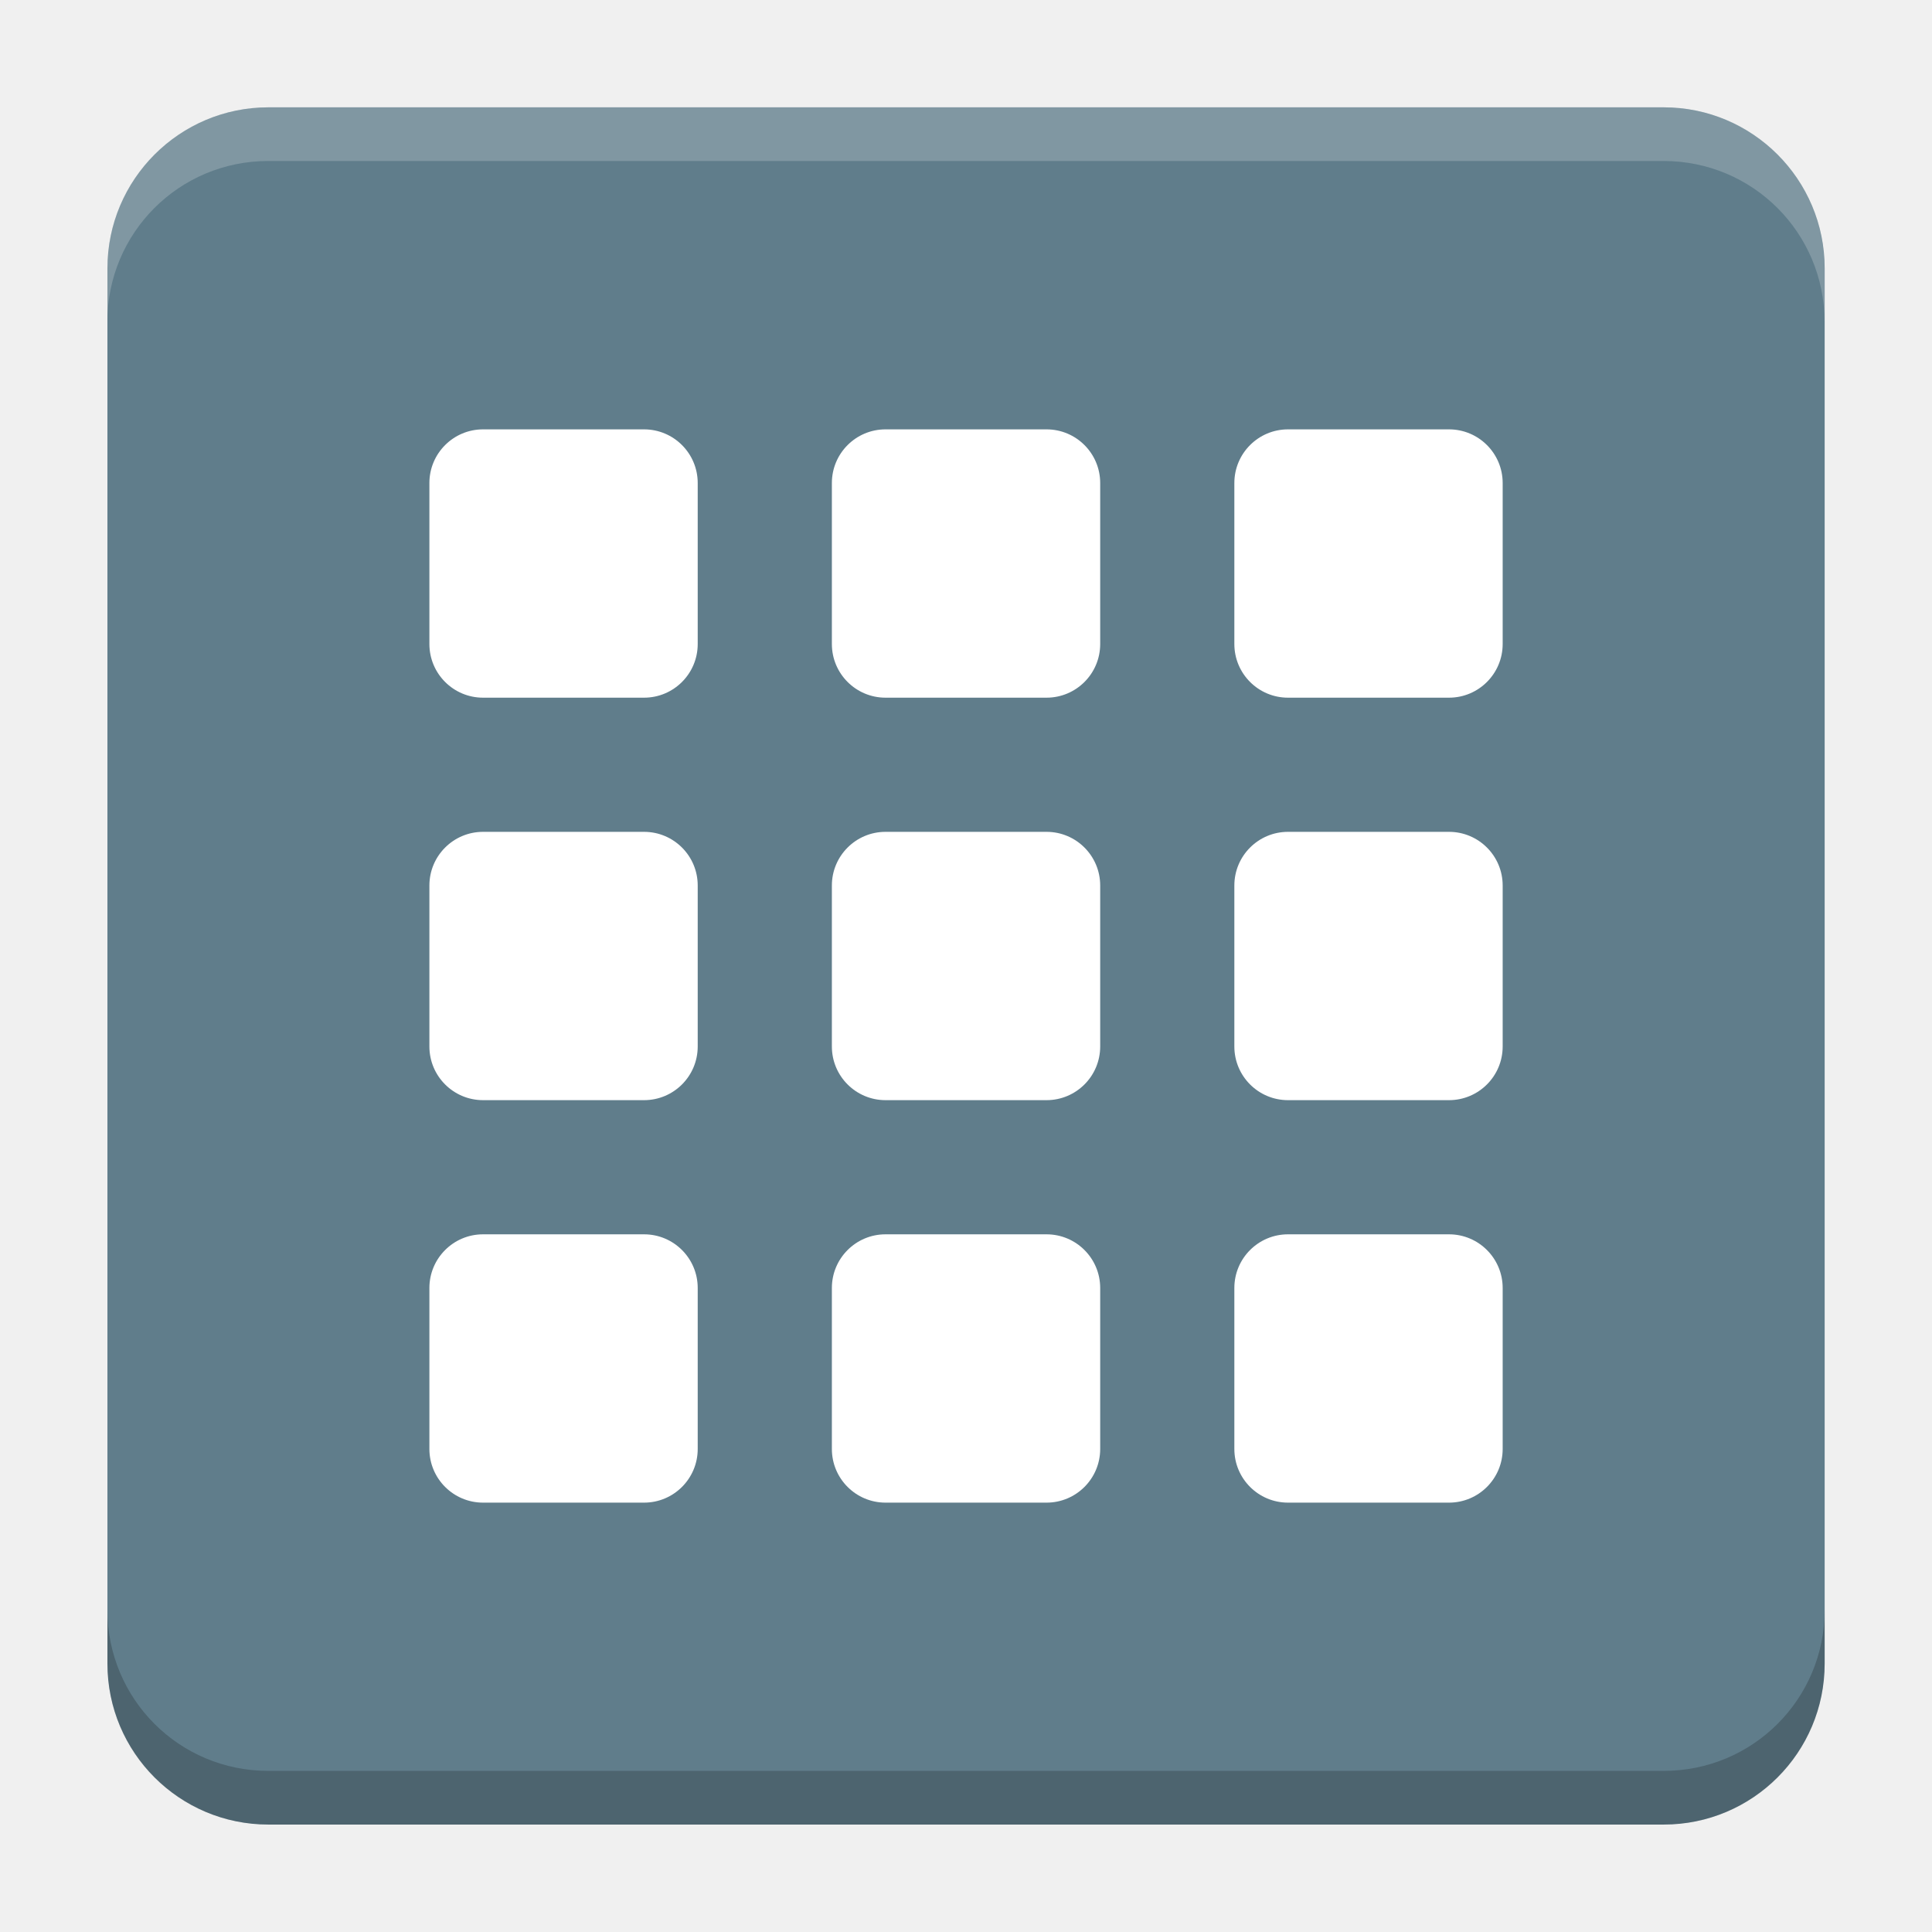
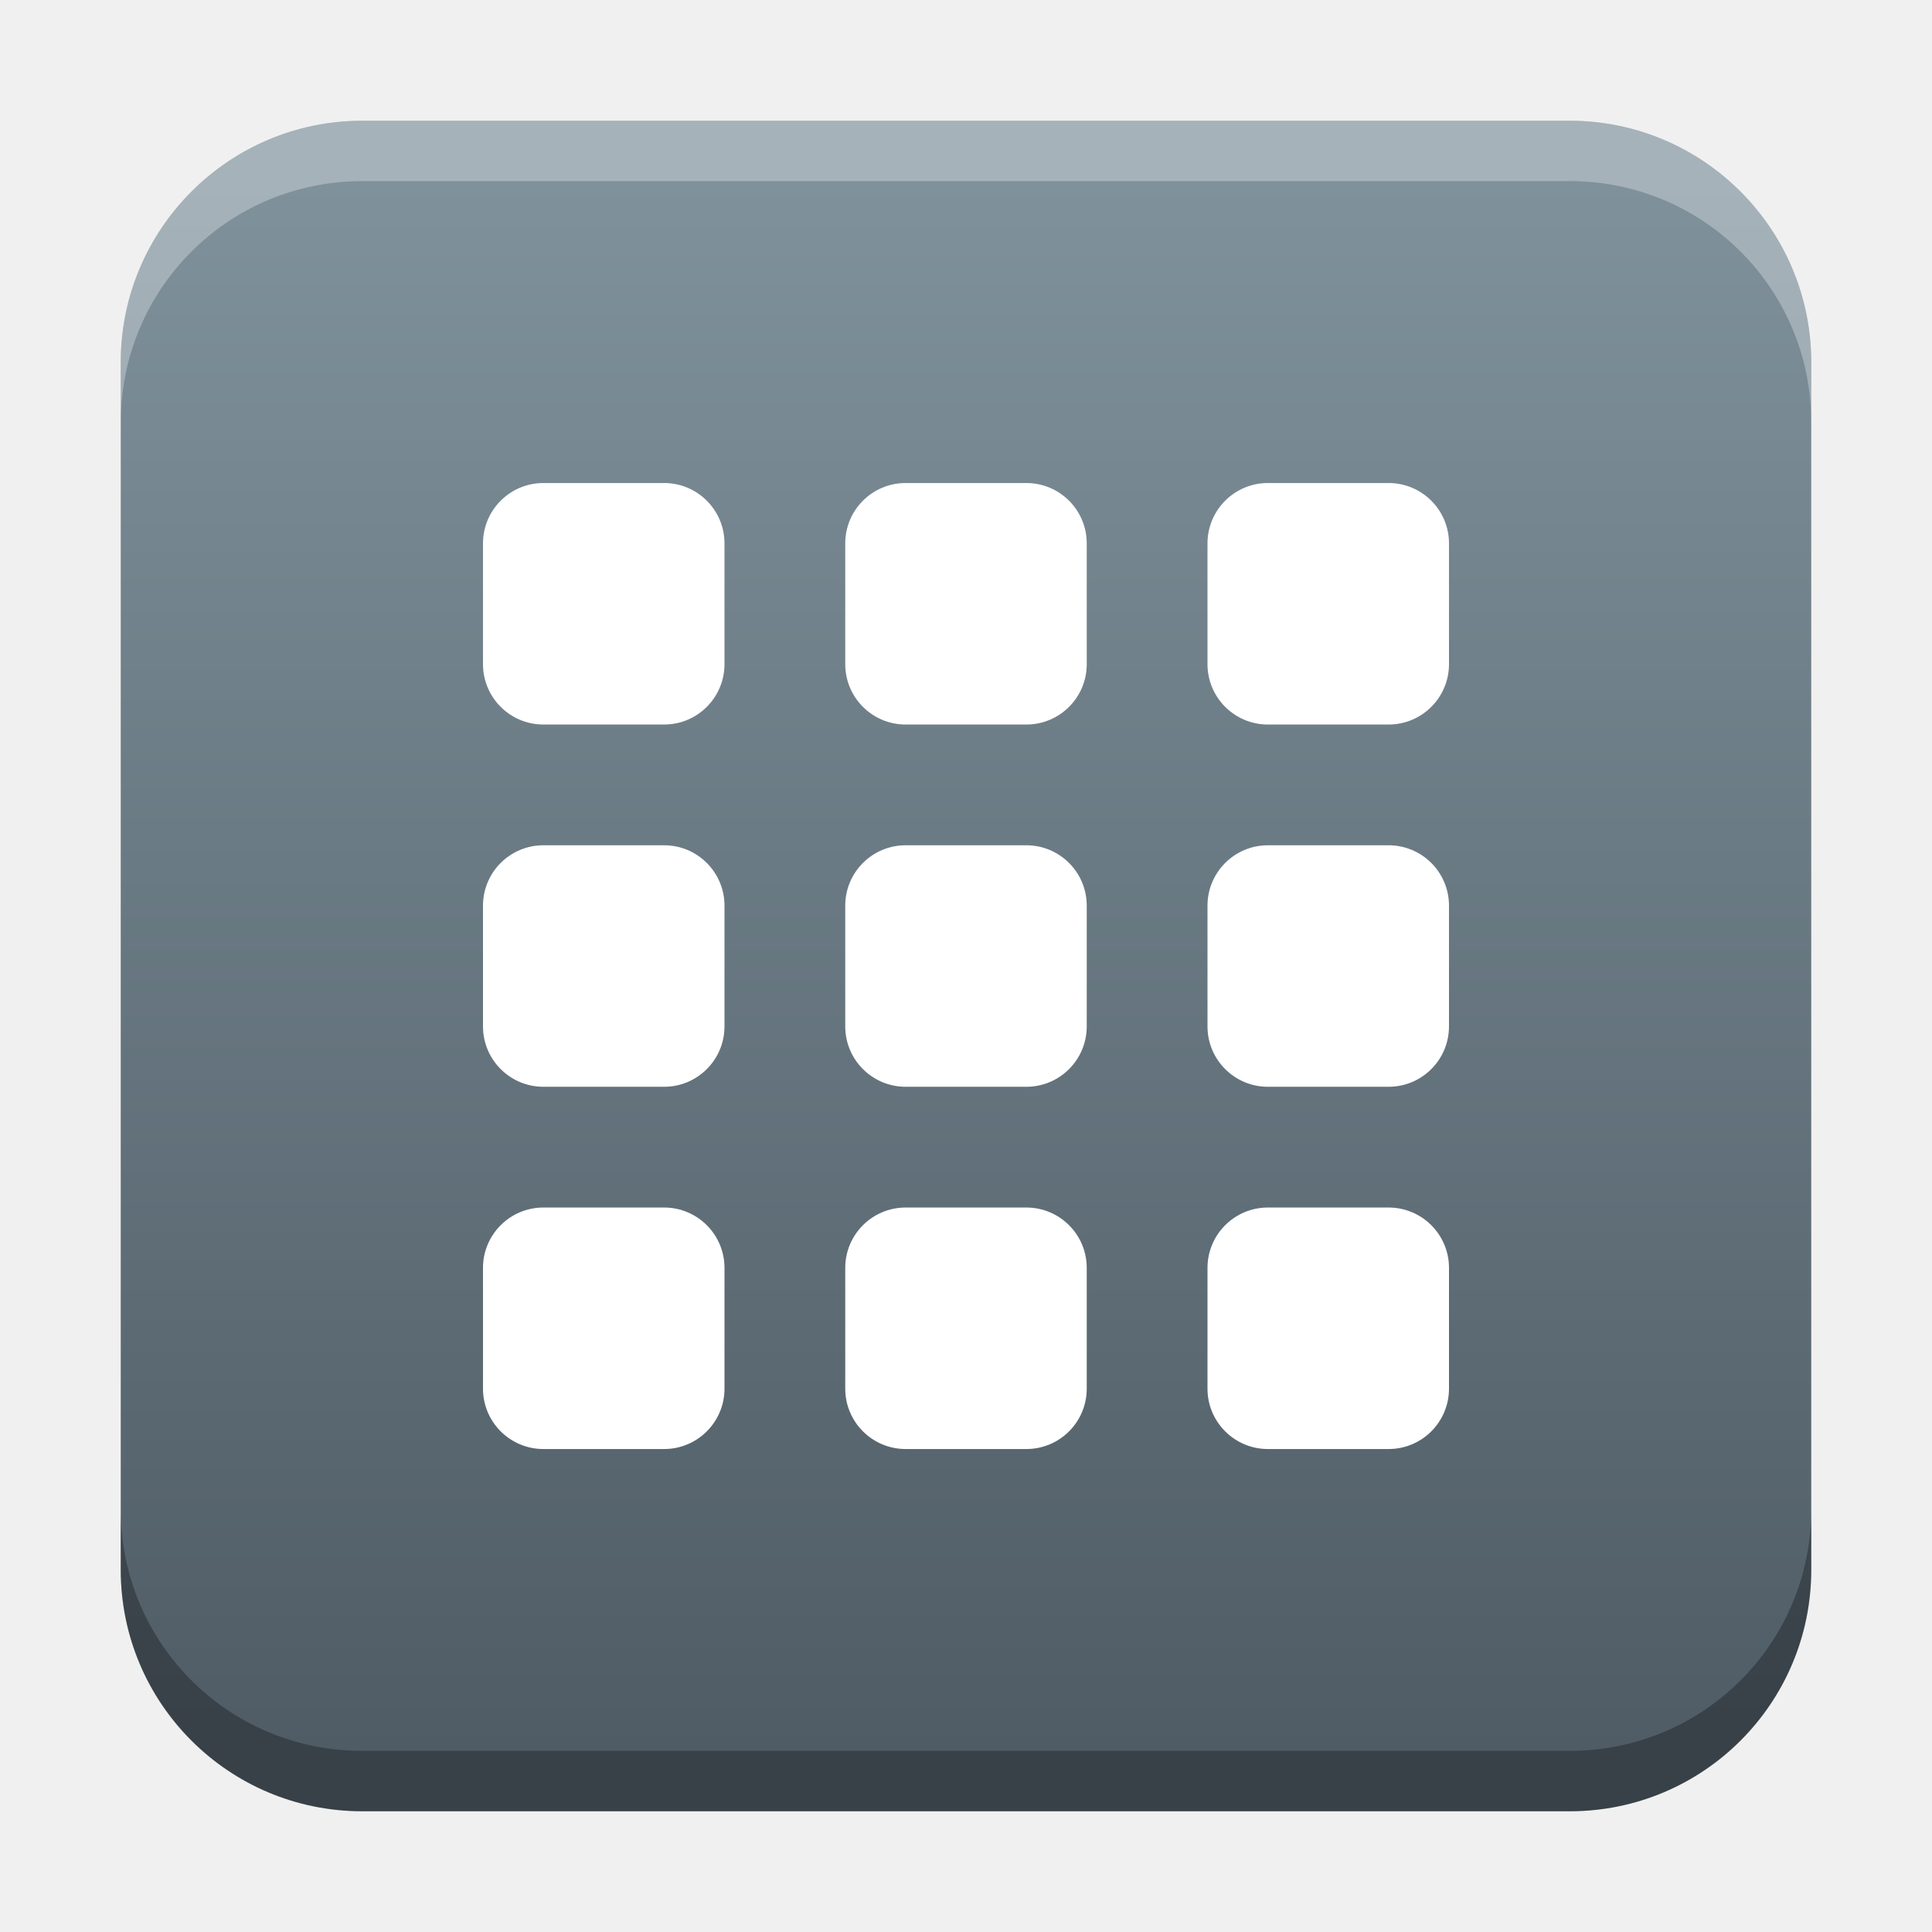
- <svg xmlns="http://www.w3.org/2000/svg" version="1.1" viewBox="0 0 18.001 18">
-   <g transform="translate(1.0008 -1092.8)">
-     <rect x="9.5745e-5" y="1093.8" width="16" height="16" rx="1.5" ry="1.5" fill="#607d8b" />
-     <path transform="translate(-1.0008 1092.8)" d="m2.5 1c-0.831 0-1.5 0.669-1.5 1.5v0.5c0-0.831 0.669-1.5 1.5-1.5h13c0.831 0 1.5 0.669 1.5 1.5v-0.5c0-0.831-0.669-1.5-1.5-1.5z" fill="#fff" opacity=".2" />
-     <path d="m14.5 1109.8c0.831 0 1.5-0.669 1.5-1.5v-0.5c0 0.831-0.669 1.5-1.5 1.5h-13c-0.831 0-1.5-0.669-1.5-1.5v0.5c0 0.831 0.669 1.5 1.5 1.5z" opacity=".2" />
+ <svg xmlns="http://www.w3.org/2000/svg" xmlns:xlink="http://www.w3.org/1999/xlink" width="32" height="32" id="svg2" version="1.1">
+   <defs id="defs4">
+     <linearGradient id="linearGradient8471">
+       <stop id="stop8467" offset="0" style="stop-color:#7f919b;stop-opacity:1" />
+       <stop id="stop8469" offset="1" style="stop-color:#4f5c65;stop-opacity:1" />
+     </linearGradient>
+     <linearGradient id="linearGradient5306">
+       <stop style="stop-color:#ffffff;stop-opacity:0.099;" offset="0" id="stop5308" />
+       <stop style="stop-color:#ffffff;stop-opacity:0;" offset="1" id="stop5310" />
+     </linearGradient>
+     <linearGradient id="linearGradient5290">
+       <stop style="stop-color:#00ffff;stop-opacity:0.098;" offset="0" id="stop5292" />
+       <stop id="stop6740" offset="0.5" style="stop-color:#00ff7f;stop-opacity:0.047;" />
+       <stop style="stop-color:#00ff00;stop-opacity:0;" offset="1" id="stop5294" />
+     </linearGradient>
+     <linearGradient id="linearGradient5188">
+       <stop style="stop-color:#64b5f6;stop-opacity:0.247;" offset="0" id="stop5198" />
+       <stop style="stop-color:#64b5f6;stop-opacity:0;" offset="1" id="stop5192" />
+     </linearGradient>
+     <linearGradient id="linearGradient3975">
+       <stop style="stop-color:#ff5555;stop-opacity:1;" offset="0" id="stop3977" />
+     </linearGradient>
+     <linearGradient id="linearGradient3969">
+       <stop style="stop-color:#87cdde;stop-opacity:1;" offset="0" id="stop3971" />
+     </linearGradient>
+     <filter id="filter3945" x="0" y="6" width="1.2" style="color-interpolation-filters:sRGB">
+       <feDiffuseLighting id="feDiffuseLighting3947" lighting-color="#fdfdfd" surfaceScale="121.495" diffuseConstant="28.448" />
+     </filter>
+     <filter id="filter3979" style="color-interpolation-filters:sRGB">
+       <feFlood flood-opacity="0.2" flood-color="rgb(0,0,0)" result="flood" id="feFlood3981" />
+       <feComposite in="flood" in2="SourceGraphic" operator="in" result="composite1" id="feComposite3983" />
+       <feGaussianBlur stdDeviation="6" result="blur" id="feGaussianBlur3985" />
+       <feOffset dx="0" dy="6" result="offset" id="feOffset3987" />
+       <feComposite in="SourceGraphic" in2="offset" operator="over" result="fbSourceGraphic" id="feComposite3989" />
+       <feColorMatrix result="fbSourceGraphicAlpha" in="fbSourceGraphic" values="0 0 0 -1 0 0 0 0 -1 0 0 0 0 -1 0 0 0 0 1 0" id="feColorMatrix3991" />
+       <feFlood id="feFlood3993" flood-opacity="0.2" flood-color="rgb(0,0,0)" result="flood" in="fbSourceGraphic" />
+       <feComposite id="feComposite3995" in2="fbSourceGraphic" in="flood" operator="in" result="composite1" />
+       <feGaussianBlur id="feGaussianBlur3997" stdDeviation="6" result="blur" />
+       <feOffset id="feOffset3999" dx="0" dy="6" result="offset" />
+       <feComposite id="feComposite4001" in2="offset" in="fbSourceGraphic" operator="over" result="composite2" />
+     </filter>
+     <filter style="color-interpolation-filters:sRGB" id="filter3876">
+       <feFlood flood-opacity="0.2" flood-color="rgb(0,0,0)" result="flood" id="feFlood3878" />
+       <feComposite in="flood" in2="SourceGraphic" operator="in" result="composite1" id="feComposite3880" />
+       <feGaussianBlur stdDeviation="6" result="blur" id="feGaussianBlur3882" />
+       <feOffset dx="0" dy="6" result="offset" id="feOffset3884" />
+       <feComposite in="SourceGraphic" in2="offset" operator="over" result="fbSourceGraphic" id="feComposite3886" />
+       <feColorMatrix result="fbSourceGraphicAlpha" in="fbSourceGraphic" values="0 0 0 -1 0 0 0 0 -1 0 0 0 0 -1 0 0 0 0 1 0" id="feColorMatrix3888" />
+       <feFlood id="feFlood3890" flood-opacity="0.397" flood-color="rgb(0,0,0)" result="flood" in="fbSourceGraphic" />
+       <feComposite id="feComposite3892" in2="fbSourceGraphic" in="flood" operator="in" result="composite1" />
+       <feGaussianBlur id="feGaussianBlur3894" stdDeviation="19.2" result="blur" />
+       <feOffset id="feOffset3896" dx="0" dy="6" result="offset" />
+       <feComposite id="feComposite3898" in2="offset" in="fbSourceGraphic" operator="over" result="fbSourceGraphic" />
+       <feColorMatrix result="fbSourceGraphicAlpha" in="fbSourceGraphic" values="0 0 0 -1 0 0 0 0 -1 0 0 0 0 -1 0 0 0 0 1 0" id="feColorMatrix3900" />
+       <feFlood id="feFlood3902" flood-opacity="0.8" flood-color="rgb(0,0,0)" result="flood" in="fbSourceGraphic" />
+       <feComposite id="feComposite3904" in2="fbSourceGraphic" in="flood" operator="in" result="composite1" />
+       <feGaussianBlur id="feGaussianBlur3906" stdDeviation="19.2" result="blur" />
+       <feOffset id="feOffset3908" dx="0" dy="6" result="offset" />
+       <feComposite id="feComposite3910" in2="offset" in="fbSourceGraphic" operator="over" result="fbSourceGraphic" />
+       <feColorMatrix result="fbSourceGraphicAlpha" in="fbSourceGraphic" values="0 0 0 -1 0 0 0 0 -1 0 0 0 0 -1 0 0 0 0 1 0" id="feColorMatrix3912" />
+       <feFlood id="feFlood3914" flood-opacity="0.8" flood-color="rgb(0,0,0)" result="flood" in="fbSourceGraphic" />
+       <feComposite id="feComposite3916" in2="fbSourceGraphic" in="flood" operator="in" result="composite1" />
+       <feGaussianBlur id="feGaussianBlur3918" stdDeviation="26.1" result="blur" />
+       <feOffset id="feOffset3920" dx="0" dy="6" result="offset" />
+       <feComposite id="feComposite3922" in2="offset" in="fbSourceGraphic" operator="over" result="fbSourceGraphic" />
+       <feColorMatrix result="fbSourceGraphicAlpha" in="fbSourceGraphic" values="0 0 0 -1 0 0 0 0 -1 0 0 0 0 -1 0 0 0 0 1 0" id="feColorMatrix3924" />
+       <feFlood id="feFlood3926" flood-opacity="0.8" flood-color="rgb(0,0,0)" result="flood" in="fbSourceGraphic" />
+       <feComposite id="feComposite3928" in2="fbSourceGraphic" in="flood" operator="in" result="composite1" />
+       <feGaussianBlur id="feGaussianBlur3930" stdDeviation="35.7" result="blur" />
+       <feOffset id="feOffset3932" dx="0" dy="6" result="offset" />
+       <feComposite id="feComposite3934" in2="offset" in="fbSourceGraphic" operator="over" result="fbSourceGraphic" />
+       <feColorMatrix result="fbSourceGraphicAlpha" in="fbSourceGraphic" values="0 0 0 -1 0 0 0 0 -1 0 0 0 0 -1 0 0 0 0 1 0" id="feColorMatrix3936" />
+       <feFlood id="feFlood3938" flood-opacity="0.8" flood-color="rgb(0,0,0)" result="flood" in="fbSourceGraphic" />
+       <feComposite id="feComposite3940" in2="fbSourceGraphic" in="flood" operator="in" result="composite1" />
+       <feGaussianBlur id="feGaussianBlur3942" stdDeviation="6" result="blur" />
+       <feOffset id="feOffset3944" dx="0" dy="6" result="offset" />
+       <feComposite id="feComposite3946" in2="offset" in="fbSourceGraphic" operator="over" result="fbSourceGraphic" />
+       <feColorMatrix result="fbSourceGraphicAlpha" in="fbSourceGraphic" values="0 0 0 -1 0 0 0 0 -1 0 0 0 0 -1 0 0 0 0 1 0" id="feColorMatrix3948" />
+       <feFlood id="feFlood3950" flood-opacity="0.8" flood-color="rgb(0,0,0)" result="flood" in="fbSourceGraphic" />
+       <feComposite id="feComposite3952" in2="fbSourceGraphic" in="flood" operator="in" result="composite1" />
+       <feGaussianBlur id="feGaussianBlur3954" stdDeviation="21.7" result="blur" />
+       <feOffset id="feOffset3956" dx="0" dy="6" result="offset" />
+       <feComposite id="feComposite3958" in2="offset" in="fbSourceGraphic" operator="over" result="fbSourceGraphic" />
+       <feColorMatrix result="fbSourceGraphicAlpha" in="fbSourceGraphic" values="0 0 0 -1 0 0 0 0 -1 0 0 0 0 -1 0 0 0 0 1 0" id="feColorMatrix3960" />
+       <feFlood id="feFlood3962" flood-opacity="0.8" flood-color="rgb(0,0,0)" result="flood" in="fbSourceGraphic" />
+       <feComposite id="feComposite3964" in2="fbSourceGraphic" in="flood" operator="in" result="composite1" />
+       <feGaussianBlur id="feGaussianBlur3966" stdDeviation="21.7" result="blur" />
+       <feOffset id="feOffset3968" dx="0" dy="1.9" result="offset" />
+       <feComposite id="feComposite3970" in2="offset" in="fbSourceGraphic" operator="over" result="fbSourceGraphic" />
+       <feColorMatrix result="fbSourceGraphicAlpha" in="fbSourceGraphic" values="0 0 0 -1 0 0 0 0 -1 0 0 0 0 -1 0 0 0 0 1 0" id="feColorMatrix3972" />
+       <feFlood id="feFlood3974" flood-opacity="0.8" flood-color="rgb(0,0,0)" result="flood" in="fbSourceGraphic" />
+       <feComposite id="feComposite3976" in2="fbSourceGraphic" in="flood" operator="in" result="composite1" />
+       <feGaussianBlur id="feGaussianBlur3978" stdDeviation="21.7" result="blur" />
+       <feOffset id="feOffset3980" dx="3.6" dy="1.9" result="offset" />
+       <feComposite id="feComposite3982" in2="offset" in="fbSourceGraphic" operator="over" result="fbSourceGraphic" />
+       <feColorMatrix result="fbSourceGraphicAlpha" in="fbSourceGraphic" values="0 0 0 -1 0 0 0 0 -1 0 0 0 0 -1 0 0 0 0 1 0" id="feColorMatrix3984" />
+       <feFlood id="feFlood3986" flood-opacity="0.8" flood-color="rgb(0,0,0)" result="flood" in="fbSourceGraphic" />
+       <feComposite id="feComposite3988" in2="fbSourceGraphic" in="flood" operator="in" result="composite1" />
+       <feGaussianBlur id="feGaussianBlur3990" stdDeviation="21.7" result="blur" />
+       <feOffset id="feOffset3992" dx="9.6" dy="1.9" result="offset" />
+       <feComposite id="feComposite3994" in2="offset" in="fbSourceGraphic" operator="over" result="fbSourceGraphic" />
+       <feColorMatrix result="fbSourceGraphicAlpha" in="fbSourceGraphic" values="0 0 0 -1 0 0 0 0 -1 0 0 0 0 -1 0 0 0 0 1 0" id="feColorMatrix3996" />
+       <feFlood id="feFlood3998" flood-opacity="0.8" flood-color="rgb(0,0,0)" result="flood" in="fbSourceGraphic" />
+       <feComposite id="feComposite4000" in2="fbSourceGraphic" in="flood" operator="in" result="composite1" />
+       <feGaussianBlur id="feGaussianBlur4002" stdDeviation="21.7" result="blur" />
+       <feOffset id="feOffset4004" dx="1.2" dy="1.9" result="offset" />
+       <feComposite id="feComposite4006" in2="offset" in="fbSourceGraphic" operator="over" result="fbSourceGraphic" />
+       <feColorMatrix result="fbSourceGraphicAlpha" in="fbSourceGraphic" values="0 0 0 -1 0 0 0 0 -1 0 0 0 0 -1 0 0 0 0 1 0" id="feColorMatrix4008" />
+       <feFlood id="feFlood4010" flood-opacity="0.8" flood-color="rgb(0,0,0)" result="flood" in="fbSourceGraphic" />
+       <feComposite id="feComposite4012" in2="fbSourceGraphic" in="flood" operator="in" result="composite1" />
+       <feGaussianBlur id="feGaussianBlur4014" stdDeviation="21.7" result="blur" />
+       <feOffset id="feOffset4016" dx="-1.4" dy="1.9" result="offset" />
+       <feComposite id="feComposite4018" in2="offset" in="fbSourceGraphic" operator="over" result="fbSourceGraphic" />
+       <feColorMatrix result="fbSourceGraphicAlpha" in="fbSourceGraphic" values="0 0 0 -1 0 0 0 0 -1 0 0 0 0 -1 0 0 0 0 1 0" id="feColorMatrix4020" />
+       <feFlood id="feFlood4022" flood-opacity="0.8" flood-color="rgb(0,0,0)" result="flood" in="fbSourceGraphic" />
+       <feComposite id="feComposite4024" in2="fbSourceGraphic" in="flood" operator="in" result="composite1" />
+       <feGaussianBlur id="feGaussianBlur4026" stdDeviation="21.7" result="blur" />
+       <feOffset id="feOffset4028" dx="0.3" dy="1.9" result="offset" />
+       <feComposite id="feComposite4030" in2="offset" in="fbSourceGraphic" operator="over" result="fbSourceGraphic" />
+       <feColorMatrix result="fbSourceGraphicAlpha" in="fbSourceGraphic" values="0 0 0 -1 0 0 0 0 -1 0 0 0 0 -1 0 0 0 0 1 0" id="feColorMatrix4032" />
+       <feFlood id="feFlood4034" flood-opacity="0.8" flood-color="rgb(0,0,0)" result="flood" in="fbSourceGraphic" />
+       <feComposite id="feComposite4036" in2="fbSourceGraphic" in="flood" operator="in" result="composite1" />
+       <feGaussianBlur id="feGaussianBlur4038" stdDeviation="21.7" result="blur" />
+       <feOffset id="feOffset4040" dx="-8.04912e-16" dy="1.9" result="offset" />
+       <feComposite id="feComposite4042" in2="offset" in="fbSourceGraphic" operator="over" result="fbSourceGraphic" />
+       <feColorMatrix result="fbSourceGraphicAlpha" in="fbSourceGraphic" values="0 0 0 -1 0 0 0 0 -1 0 0 0 0 -1 0 0 0 0 1 0" id="feColorMatrix4044" />
+       <feFlood id="feFlood4046" flood-opacity="0.8" flood-color="rgb(0,0,0)" result="flood" in="fbSourceGraphic" />
+       <feComposite id="feComposite4048" in2="fbSourceGraphic" in="flood" operator="in" result="composite1" />
+       <feGaussianBlur id="feGaussianBlur4050" stdDeviation="21.7" result="blur" />
+       <feOffset id="feOffset4052" dx="-8.04912e-16" dy="3.6" result="offset" />
+       <feComposite id="feComposite4054" in2="offset" in="fbSourceGraphic" operator="over" result="fbSourceGraphic" />
+       <feColorMatrix result="fbSourceGraphicAlpha" in="fbSourceGraphic" values="0 0 0 -1 0 0 0 0 -1 0 0 0 0 -1 0 0 0 0 1 0" id="feColorMatrix4056" />
+       <feFlood id="feFlood4058" flood-opacity="0.8" flood-color="rgb(0,0,0)" result="flood" in="fbSourceGraphic" />
+       <feComposite id="feComposite4060" in2="fbSourceGraphic" in="flood" operator="in" result="composite1" />
+       <feGaussianBlur id="feGaussianBlur4062" stdDeviation="6" result="blur" />
+       <feOffset id="feOffset4064" dx="-8.04912e-16" dy="3.6" result="offset" />
+       <feComposite id="feComposite4066" in2="offset" in="fbSourceGraphic" operator="over" result="fbSourceGraphic" />
+       <feColorMatrix result="fbSourceGraphicAlpha" in="fbSourceGraphic" values="0 0 0 -1 0 0 0 0 -1 0 0 0 0 -1 0 0 0 0 1 0" id="feColorMatrix4080" />
+       <feFlood id="feFlood4082" flood-opacity="0.8" flood-color="rgb(0,0,0)" result="flood" in="fbSourceGraphic" />
+       <feComposite id="feComposite4084" in2="fbSourceGraphic" in="flood" operator="in" result="composite1" />
+       <feGaussianBlur id="feGaussianBlur4086" stdDeviation="6" result="blur" />
+       <feOffset id="feOffset4088" dx="-8.04912e-16" dy="3.6" result="offset" />
+       <feComposite id="feComposite4090" in2="offset" in="fbSourceGraphic" operator="over" result="fbSourceGraphic" />
+       <feColorMatrix result="fbSourceGraphicAlpha" in="fbSourceGraphic" values="0 0 0 -1 0 0 0 0 -1 0 0 0 0 -1 0 0 0 0 1 0" id="feColorMatrix4092" />
+       <feFlood id="feFlood4094" flood-opacity="0.8" flood-color="rgb(0,0,0)" result="flood" in="fbSourceGraphic" />
+       <feComposite id="feComposite4096" in2="fbSourceGraphic" in="flood" operator="in" result="composite1" />
+       <feGaussianBlur id="feGaussianBlur4098" stdDeviation="6" result="blur" />
+       <feOffset id="feOffset4100" dx="-8.04912e-16" dy="7.7" result="offset" />
+       <feComposite id="feComposite4102" in2="offset" in="fbSourceGraphic" operator="over" result="fbSourceGraphic" />
+       <feColorMatrix result="fbSourceGraphicAlpha" in="fbSourceGraphic" values="0 0 0 -1 0 0 0 0 -1 0 0 0 0 -1 0 0 0 0 1 0" id="feColorMatrix4104" />
+       <feFlood id="feFlood4106" flood-opacity="0.8" flood-color="rgb(0,0,0)" result="flood" in="fbSourceGraphic" />
+       <feComposite id="feComposite4108" in2="fbSourceGraphic" in="flood" operator="in" result="composite1" />
+       <feGaussianBlur id="feGaussianBlur4110" stdDeviation="6" result="blur" />
+       <feOffset id="feOffset4112" dx="-8.04912e-16" dy="11.6" result="offset" />
+       <feComposite id="feComposite4114" in2="offset" in="fbSourceGraphic" operator="over" result="fbSourceGraphic" />
+       <feColorMatrix result="fbSourceGraphicAlpha" in="fbSourceGraphic" values="0 0 0 -1 0 0 0 0 -1 0 0 0 0 -1 0 0 0 0 1 0" id="feColorMatrix4116" />
+       <feFlood id="feFlood4118" flood-opacity="0.5" flood-color="rgb(0,0,0)" result="flood" in="fbSourceGraphic" />
+       <feComposite id="feComposite4120" in2="fbSourceGraphic" in="flood" operator="in" result="composite1" />
+       <feGaussianBlur id="feGaussianBlur4122" stdDeviation="6" result="blur" />
+       <feOffset id="feOffset4124" dx="-8.04912e-16" dy="11.6" result="offset" />
+       <feComposite id="feComposite4126" in2="offset" in="fbSourceGraphic" operator="over" result="fbSourceGraphic" />
+       <feColorMatrix result="fbSourceGraphicAlpha" in="fbSourceGraphic" values="0 0 0 -1 0 0 0 0 -1 0 0 0 0 -1 0 0 0 0 1 0" id="feColorMatrix4128" />
+       <feFlood id="feFlood4130" flood-opacity="0.3" flood-color="rgb(0,0,0)" result="flood" in="fbSourceGraphic" />
+       <feComposite id="feComposite4132" in2="fbSourceGraphic" in="flood" operator="in" result="composite1" />
+       <feGaussianBlur id="feGaussianBlur4134" stdDeviation="6" result="blur" />
+       <feOffset id="feOffset4136" dx="-8.04912e-16" dy="11.6" result="offset" />
+       <feComposite id="feComposite4138" in2="offset" in="fbSourceGraphic" operator="over" result="fbSourceGraphic" />
+       <feColorMatrix result="fbSourceGraphicAlpha" in="fbSourceGraphic" values="0 0 0 -1 0 0 0 0 -1 0 0 0 0 -1 0 0 0 0 1 0" id="feColorMatrix4140" />
+       <feFlood id="feFlood4142" flood-opacity="0.2" flood-color="rgb(0,0,0)" result="flood" in="fbSourceGraphic" />
+       <feComposite id="feComposite4144" in2="fbSourceGraphic" in="flood" operator="in" result="composite1" />
+       <feGaussianBlur id="feGaussianBlur4146" stdDeviation="6" result="blur" />
+       <feOffset id="feOffset4148" dx="-8.04912e-16" dy="11.6" result="offset" />
+       <feComposite id="feComposite4150" in2="offset" in="fbSourceGraphic" operator="over" result="fbSourceGraphic" />
+       <feColorMatrix result="fbSourceGraphicAlpha" in="fbSourceGraphic" values="0 0 0 -1 0 0 0 0 -1 0 0 0 0 -1 0 0 0 0 1 0" id="feColorMatrix4152" />
+       <feFlood id="feFlood4154" flood-opacity="0.2" flood-color="rgb(0,0,0)" result="flood" in="fbSourceGraphic" />
+       <feComposite id="feComposite4156" in2="fbSourceGraphic" in="flood" operator="in" result="composite1" />
+       <feGaussianBlur id="feGaussianBlur4158" stdDeviation="6" result="blur" />
+       <feOffset id="feOffset4160" dx="-8.04912e-16" dy="11.6" result="offset" />
+       <feComposite id="feComposite4162" in2="offset" in="fbSourceGraphic" operator="over" result="fbSourceGraphic" />
+       <feColorMatrix result="fbSourceGraphicAlpha" in="fbSourceGraphic" values="0 0 0 -1 0 0 0 0 -1 0 0 0 0 -1 0 0 0 0 1 0" id="feColorMatrix4164" />
+       <feFlood id="feFlood4166" flood-opacity="0.2" flood-color="rgb(0,0,0)" result="flood" in="fbSourceGraphic" />
+       <feComposite id="feComposite4168" in2="fbSourceGraphic" in="flood" operator="in" result="composite1" />
+       <feGaussianBlur id="feGaussianBlur4170" stdDeviation="6" result="blur" />
+       <feOffset id="feOffset4172" dx="-8.04912e-16" dy="6" result="offset" />
+       <feComposite id="feComposite4174" in2="offset" in="fbSourceGraphic" operator="over" result="composite2" />
+     </filter>
+     <filter id="filter4522" style="color-interpolation-filters:sRGB">
+       <feGaussianBlur stdDeviation="3" id="feGaussianBlur4524" />
+       <feColorMatrix result="fbSourceGraphic" values="1 0 0 0 0 0 1 0 0 0 0 0 1 0 0 0 0 0 6 -2.5 " id="feColorMatrix4526" />
+     </filter>
+     <filter id="filter4576" style="color-interpolation-filters:sRGB">
+       <feGaussianBlur stdDeviation="3" id="feGaussianBlur4578" />
+       <feColorMatrix result="fbSourceGraphic" values="1 0 0 0 0 0 1 0 0 0 0 0 1 0 0 0 0 0 6 -2.5 " id="feColorMatrix4580" />
+     </filter>
+     <filter id="filter4576-0" style="color-interpolation-filters:sRGB">
+       <feGaussianBlur stdDeviation="3" id="feGaussianBlur4578-8" />
+       <feColorMatrix result="fbSourceGraphic" values="1 0 0 0 0 0 1 0 0 0 0 0 1 0 0 0 0 0 6 -2.5 " id="feColorMatrix4580-0" />
+     </filter>
+     <filter id="filter4576-0-0" style="color-interpolation-filters:sRGB">
+       <feGaussianBlur stdDeviation="3" id="feGaussianBlur4578-8-5" />
+       <feColorMatrix result="fbSourceGraphic" values="1 0 0 0 0 0 1 0 0 0 0 0 1 0 0 0 0 0 6 -2.5 " id="feColorMatrix4580-0-2" />
+     </filter>
+     <filter id="filter4576-0-0-4" style="color-interpolation-filters:sRGB">
+       <feGaussianBlur stdDeviation="3" id="feGaussianBlur4578-8-5-2" />
+       <feColorMatrix result="fbSourceGraphic" values="1 0 0 0 0 0 1 0 0 0 0 0 1 0 0 0 0 0 6 -2.5 " id="feColorMatrix4580-0-2-7" />
+     </filter>
+     <radialGradient xlink:href="#linearGradient5306" id="radialGradient5296" cx="9" cy="1032.112" fx="9" fy="1032.112" r="10.125" gradientUnits="userSpaceOnUse" gradientTransform="matrix(1.944444,0,0,1.944447,-13.5625,-977.5881)" />
+     <linearGradient xlink:href="#linearGradient5306" id="linearGradient5312" x1="-15.75" y1="1029.3" x2="23.625" y2="1029.3" gradientUnits="userSpaceOnUse" />
+     <linearGradient id="linearGradient3783-1">
+       <stop id="stop3785-2" offset="0" style="stop-color:#1e94d3;stop-opacity:1;" />
+       <stop style="stop-color:#1e94d3;stop-opacity:1;" offset="1" id="stop3803-6" />
+     </linearGradient>
+     <linearGradient gradientUnits="userSpaceOnUse" y2="50" x2="30" y1="90" x1="-10" id="linearGradient3827-7" xlink:href="#linearGradient3783-1" />
+     <linearGradient gradientUnits="userSpaceOnUse" y2="50" x2="30" y1="90" x1="-10" id="linearGradient3827" xlink:href="#linearGradient3783" />
+     <linearGradient id="linearGradient3783">
+       <stop id="stop3785" offset="0" style="stop-color:#1e94d3;stop-opacity:1;" />
+       <stop style="stop-color:#1e94d3;stop-opacity:1;" offset="1" id="stop3803" />
+     </linearGradient>
+     <linearGradient id="linearGradient3821">
+       <stop id="stop3823" offset="0" style="stop-color:#37aee2;stop-opacity:1;" />
+       <stop id="stop3825" offset="1" style="stop-color:#1e96c8;stop-opacity:1;" />
+     </linearGradient>
+     <linearGradient id="linearGradient3829">
+       <stop style="stop-color:#1f96d4;stop-opacity:1;" offset="0" id="stop3831" />
+       <stop style="stop-color:#37aee2;stop-opacity:1;" offset="1" id="stop3833" />
+     </linearGradient>
+     <linearGradient id="linearGradient3877">
+       <stop id="stop3879" offset="0" style="stop-color:#eff7fc;stop-opacity:1;" />
+       <stop id="stop3881" offset="1" style="stop-color:#ffffff;stop-opacity:1;" />
+     </linearGradient>
+     <linearGradient id="linearGradient3689">
+       <stop id="stop3691" offset="0" style="stop-color:#f68000;stop-opacity:1;" />
+       <stop id="stop3693" offset="1" style="stop-color:#fd9800;stop-opacity:1;" />
+     </linearGradient>
+     <linearGradient id="linearGradient3675">
+       <stop id="stop3677" offset="0" style="stop-color:#ffb900;stop-opacity:1;" />
+       <stop id="stop3679" offset="1" style="stop-color:#ffd76b;stop-opacity:1;" />
+     </linearGradient>
+     <linearGradient y2="463.262" x2="412.23" y1="461.921" x1="-113.893" gradientUnits="userSpaceOnUse" id="linearGradient3840" xlink:href="#linearGradient3675" />
+     <linearGradient id="linearGradient3634">
+       <stop style="stop-color:#7a8288;stop-opacity:1;" offset="0" id="stop3636" />
+       <stop id="stop3638" offset="0.076" style="stop-color:#9fa3a7;stop-opacity:1;" />
+       <stop style="stop-color:#7d858b;stop-opacity:1;" offset="1" id="stop3640" />
+     </linearGradient>
+     <linearGradient y2="12.703" x2="151.346" y1="-0.642" x1="107.209" gradientTransform="matrix(0.2822222,0,0,0.2822222,-0.1398399,-0.01181449)" gradientUnits="userSpaceOnUse" id="linearGradient3838" xlink:href="#linearGradient3634" />
+     <linearGradient id="linearGradient3712">
+       <stop id="stop3714" offset="0" style="stop-color:#a1abb2;stop-opacity:1;" />
+       <stop style="stop-color:#eaeced;stop-opacity:1;" offset="0.148" id="stop3720" />
+       <stop id="stop3716" offset="1" style="stop-color:#c6ccd0;stop-opacity:1;" />
+     </linearGradient>
+     <linearGradient y2="27.389" x2="164.759" y1="12.641" x1="104.886" gradientUnits="userSpaceOnUse" id="linearGradient3836" xlink:href="#linearGradient3712" />
+     <linearGradient id="linearGradient3702">
+       <stop id="stop3704" offset="0" style="stop-color:#7a8288;stop-opacity:1;" />
+       <stop style="stop-color:#9fa3a7;stop-opacity:1;" offset="0.529" id="stop3710" />
+       <stop id="stop3706" offset="1" style="stop-color:#7d858b;stop-opacity:1;" />
+     </linearGradient>
+     <linearGradient y2="268.415" x2="334.031" y1="252.484" x1="18.875" gradientUnits="userSpaceOnUse" id="linearGradient3834" xlink:href="#linearGradient3702" />
+     <linearGradient id="linearGradient3626">
+       <stop style="stop-color:#a1abb2;stop-opacity:1;" offset="0" id="stop3628" />
+       <stop id="stop3630" offset="0.083" style="stop-color:#eaeced;stop-opacity:1;" />
+       <stop style="stop-color:#c6ccd0;stop-opacity:1;" offset="1" id="stop3632" />
+     </linearGradient>
+     <linearGradient y2="290.7" x2="278.432" y1="228.6" x1="44.104" gradientUnits="userSpaceOnUse" id="linearGradient3832" xlink:href="#linearGradient3626" />
+     <linearGradient id="linearGradient3646">
+       <stop id="stop3648" offset="0" style="stop-color:#f48200;stop-opacity:0;" />
+       <stop style="stop-color:#f48200;stop-opacity:0.728;" offset="0.589" id="stop3654" />
+       <stop id="stop3658" offset="0.816" style="stop-color:#cc5f00;stop-opacity:1;" />
+       <stop id="stop3650" offset="1" style="stop-color:#a43d00;stop-opacity:1;" />
+     </linearGradient>
+     <linearGradient y2="55.356" x2="261.622" y1="70.105" x1="115.202" gradientUnits="userSpaceOnUse" id="linearGradient3830" xlink:href="#linearGradient3646" />
+     <linearGradient id="linearGradient3668">
+       <stop style="stop-color:#9b4400;stop-opacity:1;" offset="0" id="stop3670" />
+       <stop style="stop-color:#e56300;stop-opacity:1;" offset="1" id="stop3672" />
+     </linearGradient>
+     <linearGradient y2="108.988" x2="93.522" y1="102.284" x1="64.751" gradientUnits="userSpaceOnUse" id="linearGradient3828" xlink:href="#linearGradient3668" />
+     <linearGradient id="linearGradient3649">
+       <stop id="stop3651" offset="0" style="stop-color:#e26400;stop-opacity:1;" />
+       <stop id="stop3653" offset="1" style="stop-color:#ffb900;stop-opacity:1;" />
+     </linearGradient>
+     <linearGradient y2="125.316" x2="44.376" y1="100.342" x1="40.775" gradientTransform="matrix(1,0,0,1.020233,0,-1.423461)" gradientUnits="userSpaceOnUse" id="linearGradient3826" xlink:href="#linearGradient3649" />
+     <linearGradient id="linearGradient3689-2">
+       <stop id="stop3691-2" offset="0" style="stop-color:#f68000;stop-opacity:1;" />
+       <stop id="stop3693-3" offset="1" style="stop-color:#fd9800;stop-opacity:1;" />
+     </linearGradient>
+     <linearGradient id="linearGradient3675-8">
+       <stop id="stop3677-4" offset="0" style="stop-color:#ffb900;stop-opacity:1;" />
+       <stop id="stop3679-7" offset="1" style="stop-color:#ffd76b;stop-opacity:1;" />
+     </linearGradient>
+     <linearGradient y2="463.262" x2="412.23" y1="461.921" x1="-113.893" gradientUnits="userSpaceOnUse" id="linearGradient3840-4" xlink:href="#linearGradient3675-8" />
+     <linearGradient id="linearGradient3634-7">
+       <stop style="stop-color:#7a8288;stop-opacity:1;" offset="0" id="stop3636-4" />
+       <stop id="stop3638-6" offset="0.076" style="stop-color:#9fa3a7;stop-opacity:1;" />
+       <stop style="stop-color:#7d858b;stop-opacity:1;" offset="1" id="stop3640-9" />
+     </linearGradient>
+     <linearGradient y2="12.703" x2="151.346" y1="-0.642" x1="107.209" gradientTransform="matrix(0.2822222,0,0,0.2822222,-0.1398399,-0.01181449)" gradientUnits="userSpaceOnUse" id="linearGradient3838-1" xlink:href="#linearGradient3634-7" />
+     <linearGradient id="linearGradient3712-7">
+       <stop id="stop3714-7" offset="0" style="stop-color:#a1abb2;stop-opacity:1;" />
+       <stop style="stop-color:#eaeced;stop-opacity:1;" offset="0.148" id="stop3720-2" />
+       <stop id="stop3716-3" offset="1" style="stop-color:#c6ccd0;stop-opacity:1;" />
+     </linearGradient>
+     <linearGradient y2="27.389" x2="164.759" y1="12.641" x1="104.886" gradientUnits="userSpaceOnUse" id="linearGradient3836-7" xlink:href="#linearGradient3712-7" />
+     <linearGradient id="linearGradient3702-3">
+       <stop id="stop3704-5" offset="0" style="stop-color:#7a8288;stop-opacity:1;" />
+       <stop style="stop-color:#9fa3a7;stop-opacity:1;" offset="0.529" id="stop3710-4" />
+       <stop id="stop3706-4" offset="1" style="stop-color:#7d858b;stop-opacity:1;" />
+     </linearGradient>
+     <linearGradient y2="268.415" x2="334.031" y1="252.484" x1="18.875" gradientUnits="userSpaceOnUse" id="linearGradient3834-9" xlink:href="#linearGradient3702-3" />
+     <linearGradient id="linearGradient3626-6">
+       <stop style="stop-color:#a1abb2;stop-opacity:1;" offset="0" id="stop3628-0" />
+       <stop id="stop3630-5" offset="0.083" style="stop-color:#eaeced;stop-opacity:1;" />
+       <stop style="stop-color:#c6ccd0;stop-opacity:1;" offset="1" id="stop3632-7" />
+     </linearGradient>
+     <linearGradient y2="290.7" x2="278.432" y1="228.6" x1="44.104" gradientUnits="userSpaceOnUse" id="linearGradient3832-3" xlink:href="#linearGradient3626-6" />
+     <linearGradient id="linearGradient3646-6">
+       <stop id="stop3648-6" offset="0" style="stop-color:#f48200;stop-opacity:0;" />
+       <stop style="stop-color:#f48200;stop-opacity:0.728;" offset="0.589" id="stop3654-6" />
+       <stop id="stop3658-4" offset="0.816" style="stop-color:#cc5f00;stop-opacity:1;" />
+       <stop id="stop3650-0" offset="1" style="stop-color:#a43d00;stop-opacity:1;" />
+     </linearGradient>
+     <linearGradient y2="55.356" x2="261.622" y1="70.105" x1="115.202" gradientUnits="userSpaceOnUse" id="linearGradient3830-6" xlink:href="#linearGradient3646-6" />
+     <linearGradient id="linearGradient3668-5">
+       <stop style="stop-color:#9b4400;stop-opacity:1;" offset="0" id="stop3670-3" />
+       <stop style="stop-color:#e56300;stop-opacity:1;" offset="1" id="stop3672-2" />
+     </linearGradient>
+     <linearGradient y2="108.988" x2="93.522" y1="102.284" x1="64.751" gradientUnits="userSpaceOnUse" id="linearGradient3828-1" xlink:href="#linearGradient3668-5" />
+     <linearGradient id="linearGradient3649-3">
+       <stop id="stop3651-9" offset="0" style="stop-color:#e26400;stop-opacity:1;" />
+       <stop id="stop3653-7" offset="1" style="stop-color:#ffb900;stop-opacity:1;" />
+     </linearGradient>
+     <linearGradient y2="125.316" x2="44.376" y1="100.342" x1="40.775" gradientTransform="matrix(1,0,0,1.020233,0,-1.423461)" gradientUnits="userSpaceOnUse" id="linearGradient3826-1" xlink:href="#linearGradient3649-3" />
+     <linearGradient id="linearGradient2460" y2="44.984" gradientUnits="userSpaceOnUse" x2="19.36" y1="21.031" x1="19.245">
+       <stop id="stop3602" style="stop-color:#fafafa;stop-opacity:1;" offset="0" />
+       <stop id="stop3604" style="stop-color:#f0f0f0;stop-opacity:1;" offset="1" />
+     </linearGradient>
+     <linearGradient xlink:href="#linearGradient2460" id="linearGradient3157" gradientUnits="userSpaceOnUse" gradientTransform="matrix(12.10256,0,0,12.10256,-34.46825,-46.18711)" x1="18.93" y1="6.295" x2="19.36" y2="36.644" />
+     <linearGradient id="linearGradient5479-2">
+       <stop id="stop5481-7" offset="0" style="stop-color:#be5300;stop-opacity:1;" />
+       <stop style="stop-color:#f07300;stop-opacity:1" offset="0.763" id="stop5483-4" />
+       <stop id="stop5485-2" offset="1" style="stop-color:#e67700;stop-opacity:1;" />
+     </linearGradient>
+     <linearGradient y2="134.644" x2="128.507" y1="101.118" x1="4.11" gradientTransform="matrix(1.235159,0,0,1.235159,262.2571,326.9873)" gradientUnits="userSpaceOnUse" id="linearGradient3900" xlink:href="#linearGradient5479-2" />
+     <linearGradient id="linearGradient5479-6">
+       <stop style="stop-color:#be5300;stop-opacity:1;" offset="0" id="stop5481-6" />
+       <stop id="stop5483-0" offset="0.763" style="stop-color:#f07300;stop-opacity:1" />
+       <stop style="stop-color:#e67700;stop-opacity:1;" offset="1" id="stop5485-5" />
+     </linearGradient>
+     <linearGradient xlink:href="#linearGradient5479-6" id="linearGradient5467-1" gradientUnits="userSpaceOnUse" gradientTransform="matrix(1.235159,0,0,1.235159,262.2571,326.9873)" x1="4.11" y1="101.118" x2="128.507" y2="134.644" />
+     <linearGradient id="linearGradient5447">
+       <stop id="stop5451" offset="0" style="stop-color:#e66e00;stop-opacity:1;" />
+       <stop style="stop-color:#e67700;stop-opacity:1;" offset="1" id="stop5453" />
+     </linearGradient>
+     <linearGradient id="linearGradient5479">
+       <stop style="stop-color:#be5300;stop-opacity:1;" offset="0" id="stop5481" />
+       <stop id="stop5483" offset="0.763" style="stop-color:#f07300;stop-opacity:1" />
+       <stop style="stop-color:#e67700;stop-opacity:1;" offset="1" id="stop5485" />
+     </linearGradient>
+     <linearGradient xlink:href="#linearGradient5479" id="linearGradient5467" gradientUnits="userSpaceOnUse" gradientTransform="matrix(1.235159,0,0,1.235159,262.2571,326.9873)" x1="4.11" y1="101.118" x2="128.507" y2="134.644" />
+     <linearGradient gradientTransform="matrix(1.005865,0,0,0.994169,100,0)" gradientUnits="userSpaceOnUse" id="linearGradient3416" y2="7.017" x2="45.448" y1="92.54" x1="45.448">
+       <stop offset="0" style="stop-color:#000000;stop-opacity:1" id="stop3418" />
+       <stop offset="1" style="stop-color:#000000;stop-opacity:0.588" id="stop3420" />
+     </linearGradient>
+     <linearGradient xlink:href="#ButtonShadow-0-1-1-5" id="linearGradient5342" gradientUnits="userSpaceOnUse" gradientTransform="matrix(1.007415,0,0,1.007415,-810.4888,593.1369)" x1="1012.513" y1="484.417" x2="1006.808" y2="20.626" />
+     <linearGradient gradientTransform="matrix(1.005865,0,0,0.994169,100,0)" gradientUnits="userSpaceOnUse" id="linearGradient3409" y2="7.017" x2="45.448" y1="92.54" x1="45.448">
+       <stop offset="0" style="stop-color:#000000;stop-opacity:1" id="stop3411" />
+       <stop offset="1" style="stop-color:#000000;stop-opacity:0.588" id="stop3413" />
+     </linearGradient>
+     <linearGradient gradientTransform="matrix(1.005865,0,0,0.994169,100,0)" gradientUnits="userSpaceOnUse" id="linearGradient3402" y2="7.017" x2="45.448" y1="92.54" x1="45.448">
+       <stop offset="0" style="stop-color:#000000;stop-opacity:1" id="stop3404" />
+       <stop offset="1" style="stop-color:#000000;stop-opacity:0.588" id="stop3406" />
+     </linearGradient>
+     <linearGradient gradientTransform="matrix(1.005865,0,0,0.994169,100,0)" gradientUnits="userSpaceOnUse" id="linearGradient3395" y2="7.017" x2="45.448" y1="92.54" x1="45.448">
+       <stop offset="0" style="stop-color:#000000;stop-opacity:1" id="stop3397" />
+       <stop offset="1" style="stop-color:#000000;stop-opacity:0.588" id="stop3399" />
+     </linearGradient>
+     <linearGradient gradientTransform="matrix(1.005865,0,0,0.994169,100,0)" gradientUnits="userSpaceOnUse" id="ButtonShadow-0-1-1-5" y2="7.017" x2="45.448" y1="92.54" x1="45.448">
+       <stop offset="0" style="stop-color:#000000;stop-opacity:1" id="stop3750-8-9-3-6" />
+       <stop offset="1" style="stop-color:#000000;stop-opacity:0.588" id="stop3752-5-6-4-2" />
+     </linearGradient>
+     <linearGradient id="linearGradient4046">
+       <stop offset="0" style="stop-color:#000000;stop-opacity:1;" id="stop4048" />
+       <stop offset="1" style="stop-color:#ffffff;stop-opacity:0.2" id="stop4050" />
+     </linearGradient>
+     <linearGradient id="linearGradient3737">
+       <stop offset="0" style="stop-color:#ffffff;stop-opacity:1" id="stop3739" />
+       <stop offset="1" style="stop-color:#ffffff;stop-opacity:0" id="stop3741" />
+     </linearGradient>
+     <linearGradient id="linearGradient4487">
+       <stop offset="0" style="stop-color:#000000;stop-opacity:1" id="stop4489" />
+       <stop offset="1" style="stop-color:#000000;stop-opacity:0" id="stop4491" />
+     </linearGradient>
+     <linearGradient y2="251.661" x2="1011.953" y1="476.26" x1="1016.104" gradientTransform="translate(-146.2203,369.0885)" gradientUnits="userSpaceOnUse" id="linearGradient4082" xlink:href="#linearGradient4487" />
+     <linearGradient xlink:href="#SVGID_2_" id="linearGradient3803" x1="259.994" y1="44" x2="259.994" y2="464" gradientUnits="userSpaceOnUse" />
+     <linearGradient y2="217.459" x2="200.051" y1="185.074" x1="200.051" gradientTransform="matrix(9.257474,0,0,9.257474,-1595.928,-1607.211)" gradientUnits="userSpaceOnUse" id="linearGradient3017" xlink:href="#SVGID_2_" />
+     <linearGradient xlink:href="#SVGID_2_" id="linearGradient3021" gradientUnits="userSpaceOnUse" gradientTransform="matrix(13.57763,0,0,13.57763,-2026.162,-2566.71)" x1="200.051" y1="185.074" x2="200.051" y2="217.459" />
+     <linearGradient y2="217.459" x2="200.051" y1="185.074" x1="200.051" gradientUnits="userSpaceOnUse" id="SVGID_2_">
+       <stop id="stop13" style="stop-color:#61B74A" offset="0" />
+       <stop id="stop15" style="stop-color:#449934" offset="1" />
+     </linearGradient>
+     <radialGradient gradientUnits="userSpaceOnUse" gradientTransform="matrix(1,0,0,1.049991,0,-19.27059)" r="191.619" fy="385.484" fx="558.354" cy="385.484" cx="558.354" id="radialGradient3867" xlink:href="#XMLID_74_-8-1" />
+     <linearGradient y2="48.085" x2="78.466" y1="56.301" x1="64.478" gradientUnits="userSpaceOnUse" id="XMLID_74_-8-1">
+       <stop id="stop155-3-8" style="stop-color:#ffffff;stop-opacity:1;" offset="0" />
+       <stop id="stop157-94-6" style="stop-color:#e6e6e6;stop-opacity:1;" offset="1" />
+     </linearGradient>
+     <linearGradient xlink:href="#linearGradient8471" id="linearGradient8465" x1="14.999" y1="1095.773" x2="14.999" y2="1121.773" gradientUnits="userSpaceOnUse" />
+   </defs>
+   <g id="layer1" transform="translate(1.000843,-1092.773)" style="display:inline">
+     <rect style="opacity:1;fill:url(#linearGradient8465);fill-opacity:1;stroke:none;stroke-width:2;paint-order:markers stroke fill" id="rect7796" width="28" height="28" x="0.999" y="1094.773" ry="4" />
+     <path id="rect7982" style="opacity:0.3;fill:#ffffff;fill-opacity:1;stroke-width:2;paint-order:markers stroke fill" d="M 6,2 C 3.784,2 2,3.784 2,6 V 7 C 2,4.784 3.784,3 6,3 h 20 c 2.216,0 4,1.784 4,4 V 6 C 30,3.784 28.216,2 26,2 Z" transform="translate(-1.000843,1092.773)" />
+     <path id="path8382" style="opacity:0.3;fill:#000000;fill-opacity:1;stroke-width:2;paint-order:markers stroke fill" d="m 4.999,1122.773 c -2.216,0 -4,-1.784 -4,-4 v -1 c 0,2.216 1.784,4 4,4 H 24.999 c 2.216,0 4,-1.784 4,-4 v 1 c 0,2.216 -1.784,4 -4,4 z" />
  </g>
-   <g transform="translate(1.0008 1.0005)" fill="#fff">
-     <rect x="3" y="3" width="2.5" height="2.5" ry=".5" style="paint-order:markers stroke fill" />
-     <rect x="6.75" y="3" width="2.5" height="2.5" ry=".5" style="paint-order:markers stroke fill" />
-     <rect x="6.75" y="10.5" width="2.5" height="2.5" ry=".5" style="paint-order:markers stroke fill" />
-     <rect x="10.5" y="10.5" width="2.5" height="2.5" ry=".5" style="paint-order:markers stroke fill" />
-     <rect transform="rotate(90)" x="3" y="-13" width="2.5" height="2.5" ry=".5" style="paint-order:markers stroke fill" />
-     <rect transform="rotate(90)" x="6.75" y="-13" width="2.5" height="2.5" ry=".5" style="paint-order:markers stroke fill" />
-     <rect transform="rotate(90)" x="6.75" y="-5.5" width="2.5" height="2.5" ry=".5" style="paint-order:markers stroke fill" />
-     <rect transform="rotate(90)" x="10.5" y="-5.5" width="2.5" height="2.5" ry=".5" style="paint-order:markers stroke fill" />
-     <rect x="6.75" y="6.75" width="2.5" height="2.5" ry=".5" style="paint-order:markers stroke fill" />
+   <g id="layer3" style="display:none;opacity:0.963" transform="translate(1.000843,1.0005)">
+     <rect style="opacity:0.2;fill:#000000;stroke-width:2;paint-order:markers stroke fill" id="rect6364" width="16" height="16" x="6.999" y="6.999" ry="0" />
  </g>
-   <g transform="translate(1.0008 1.0005)" display="none" fill="none" opacity=".8" stroke-width=".05">
-     <rect transform="rotate(90)" x="3.342" y="-12.657" width="9.315" height="9.315" display="inline" opacity="1" stroke="#000" />
-     <rect x="3" y="4" width="10" height="8" opacity="1" stroke="#0091ff" stroke-linecap="round" stroke-linejoin="round" />
-     <rect transform="rotate(90)" x="3" y="-12" width="10" height="8" display="inline" opacity="1" stroke="#00ff03" stroke-linecap="round" stroke-linejoin="round" />
+   <g id="layer2" transform="translate(1.000843,1.0005)" style="display:inline">
+     <rect style="display:inline;opacity:1;fill:#ffffff;fill-opacity:1;stroke:none;stroke-width:1;stroke-linecap:round;stroke-linejoin:round;stroke-miterlimit:4;stroke-dasharray:none" id="rect16757" width="4" height="4" x="12.999" y="1106.773" ry="1" transform="translate(0,-1093.773)" />
+     <rect style="display:inline;opacity:1;fill:#ffffff;fill-opacity:1;stroke:none;stroke-width:1;stroke-linecap:round;stroke-linejoin:round;stroke-miterlimit:4;stroke-dasharray:none" id="rect16781" width="4" height="4" x="18.999" y="1106.773" ry="1" transform="translate(0,-1093.773)" />
+     <rect style="display:inline;opacity:1;fill:#ffffff;fill-opacity:1;stroke:none;stroke-width:1;stroke-linecap:round;stroke-linejoin:round;stroke-miterlimit:4;stroke-dasharray:none" id="rect16783" width="4" height="4" x="6.999" y="1106.773" ry="1" transform="translate(0,-1093.773)" />
+     <rect style="display:inline;opacity:1;fill:#ffffff;fill-opacity:1;stroke:none;stroke-width:1;stroke-linecap:round;stroke-linejoin:round;stroke-miterlimit:4;stroke-dasharray:none" id="rect16884" width="4" height="4" x="12.999" y="1100.773" ry="1" transform="translate(0,-1093.773)" />
+     <rect style="display:inline;opacity:1;fill:#ffffff;fill-opacity:1;stroke:none;stroke-width:1;stroke-linecap:round;stroke-linejoin:round;stroke-miterlimit:4;stroke-dasharray:none" id="rect16886" width="4" height="4" x="18.999" y="1100.773" ry="1" transform="translate(0,-1093.773)" />
+     <rect style="display:inline;opacity:1;fill:#ffffff;fill-opacity:1;stroke:none;stroke-width:1;stroke-linecap:round;stroke-linejoin:round;stroke-miterlimit:4;stroke-dasharray:none" id="rect16888" width="4" height="4" x="6.999" y="1100.773" ry="1" transform="translate(0,-1093.773)" />
+     <rect style="display:inline;opacity:1;fill:#ffffff;fill-opacity:1;stroke:none;stroke-width:1;stroke-linecap:round;stroke-linejoin:round;stroke-miterlimit:4;stroke-dasharray:none" id="rect16890" width="4" height="4" x="12.999" y="1112.773" ry="1" transform="translate(0,-1093.773)" />
+     <rect style="display:inline;opacity:1;fill:#ffffff;fill-opacity:1;stroke:none;stroke-width:1;stroke-linecap:round;stroke-linejoin:round;stroke-miterlimit:4;stroke-dasharray:none" id="rect16892" width="4" height="4" x="18.999" y="1112.773" ry="1" transform="translate(0,-1093.773)" />
+     <rect style="display:inline;opacity:1;fill:#ffffff;fill-opacity:1;stroke:none;stroke-width:1;stroke-linecap:round;stroke-linejoin:round;stroke-miterlimit:4;stroke-dasharray:none" id="rect16894" width="4" height="4" x="6.999" y="1112.773" ry="1" transform="translate(0,-1093.773)" />
  </g>
</svg>
